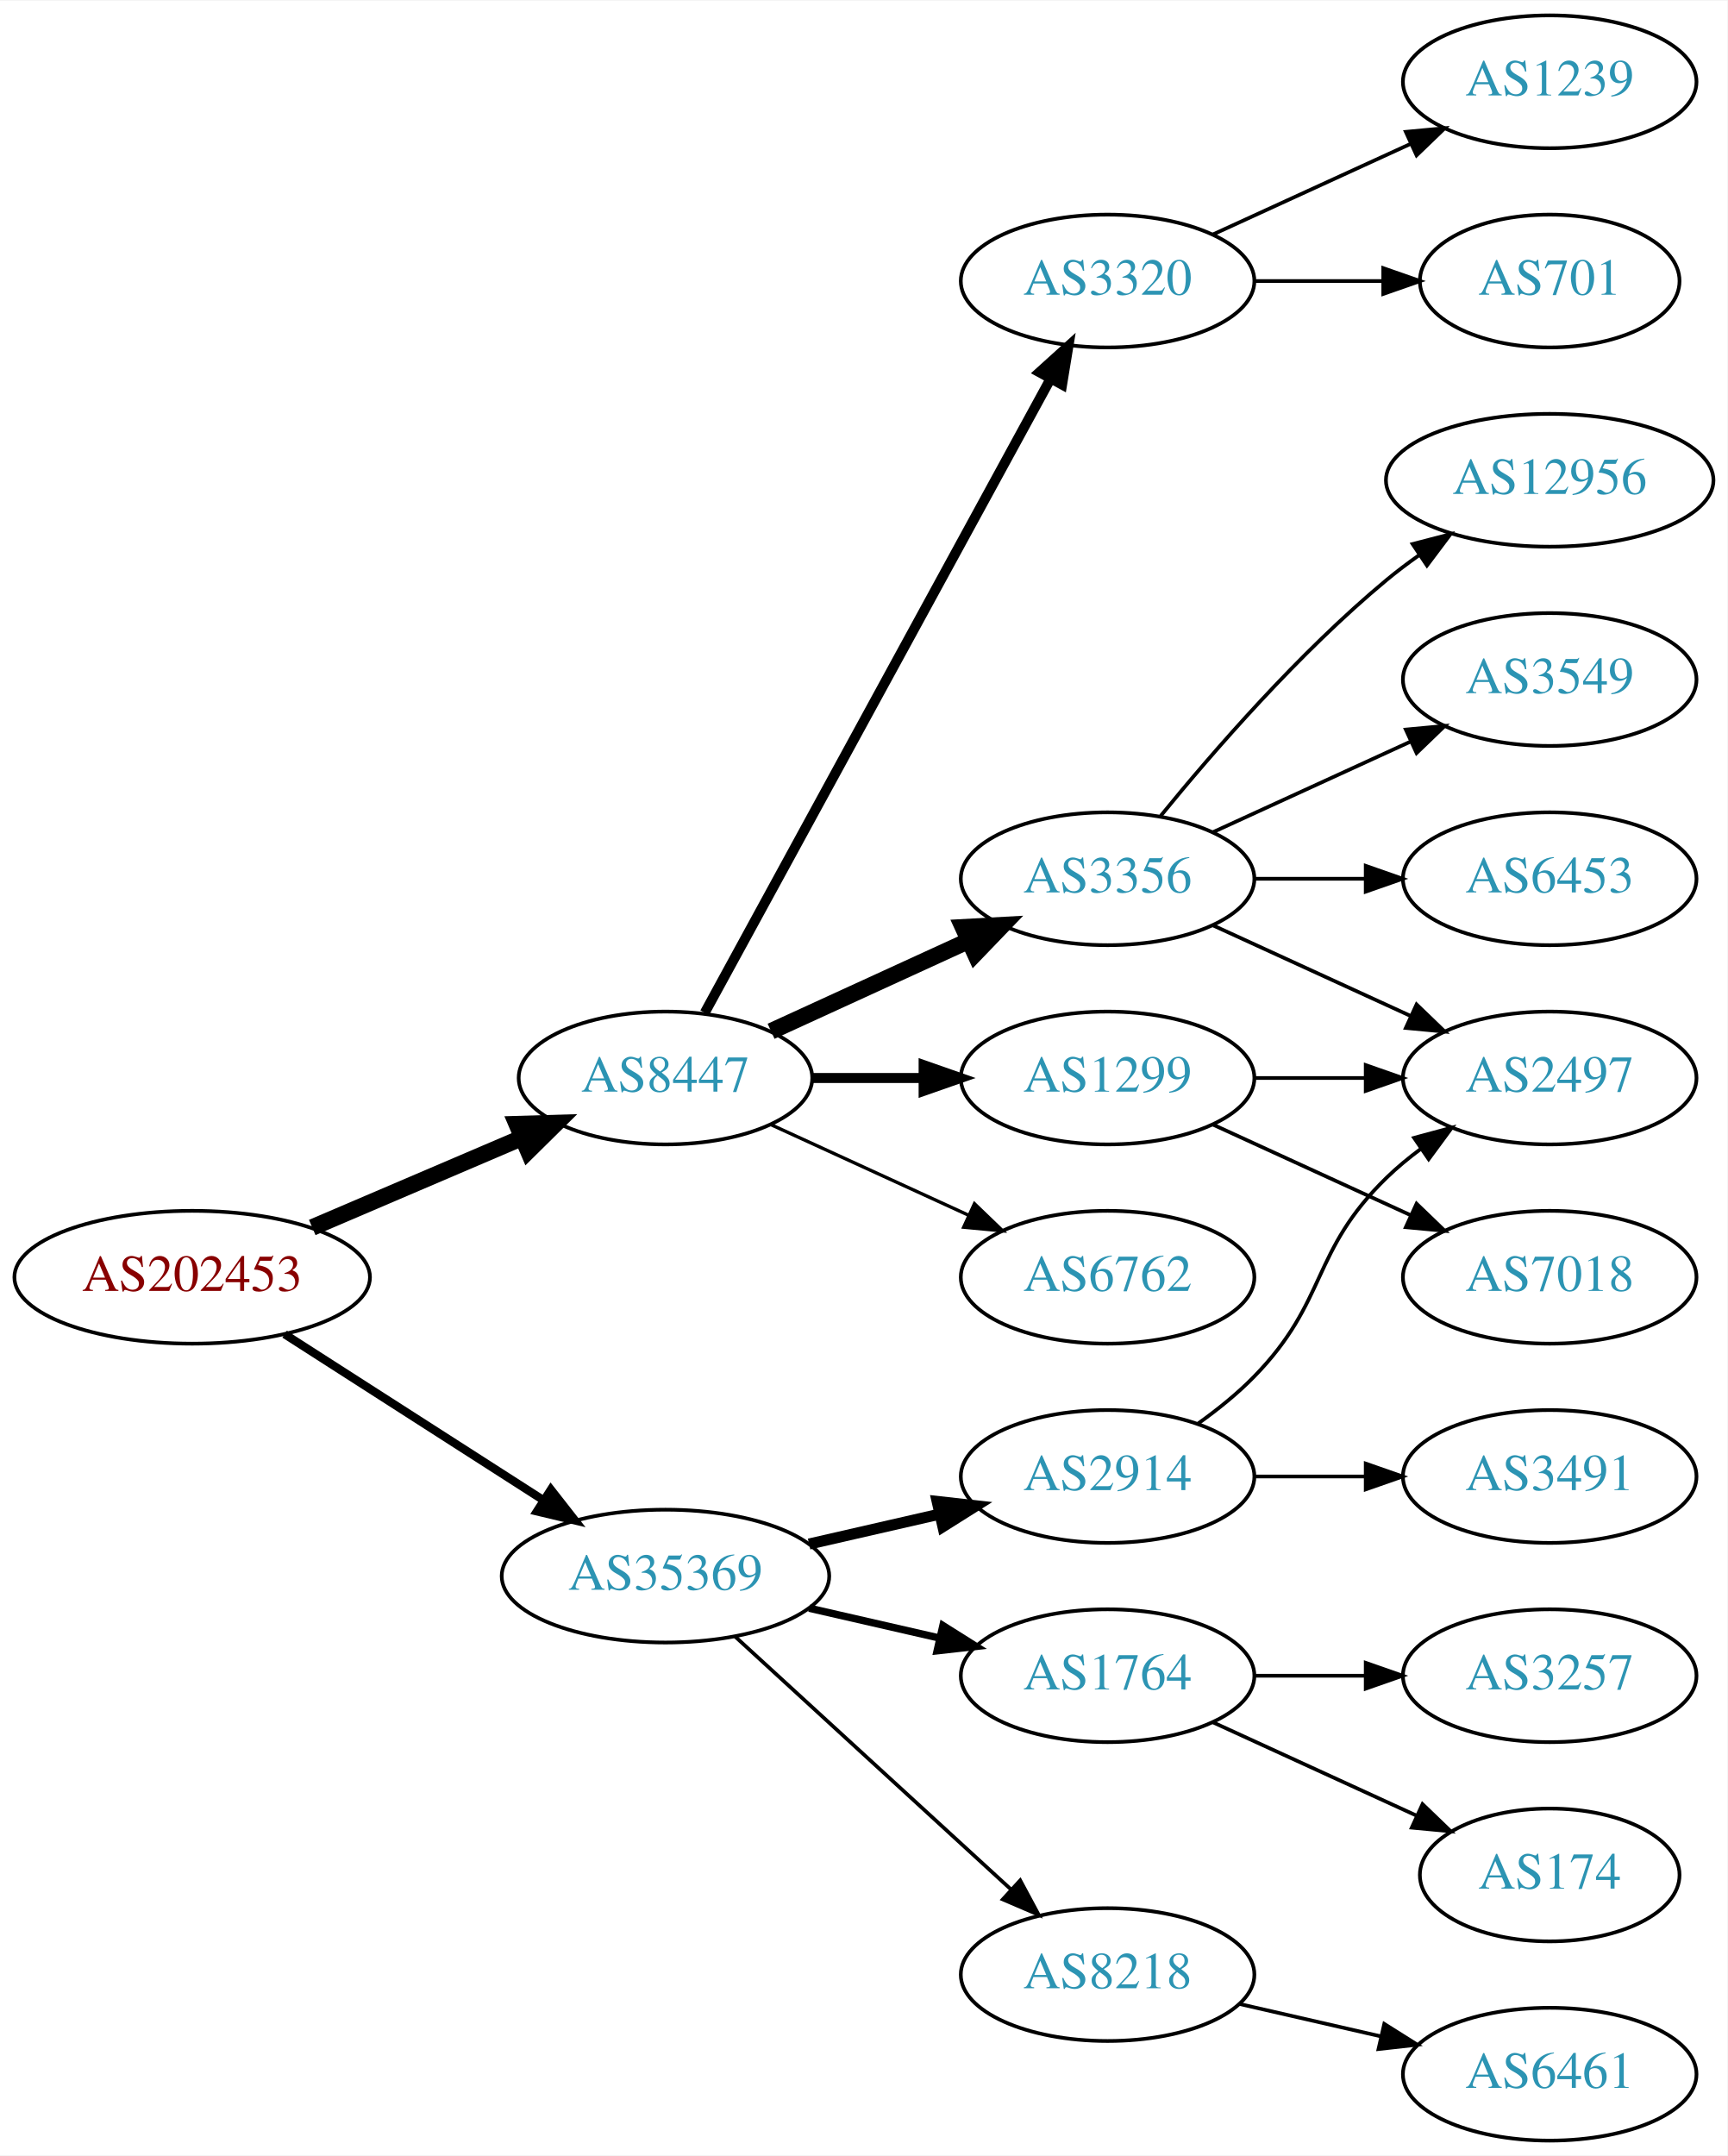
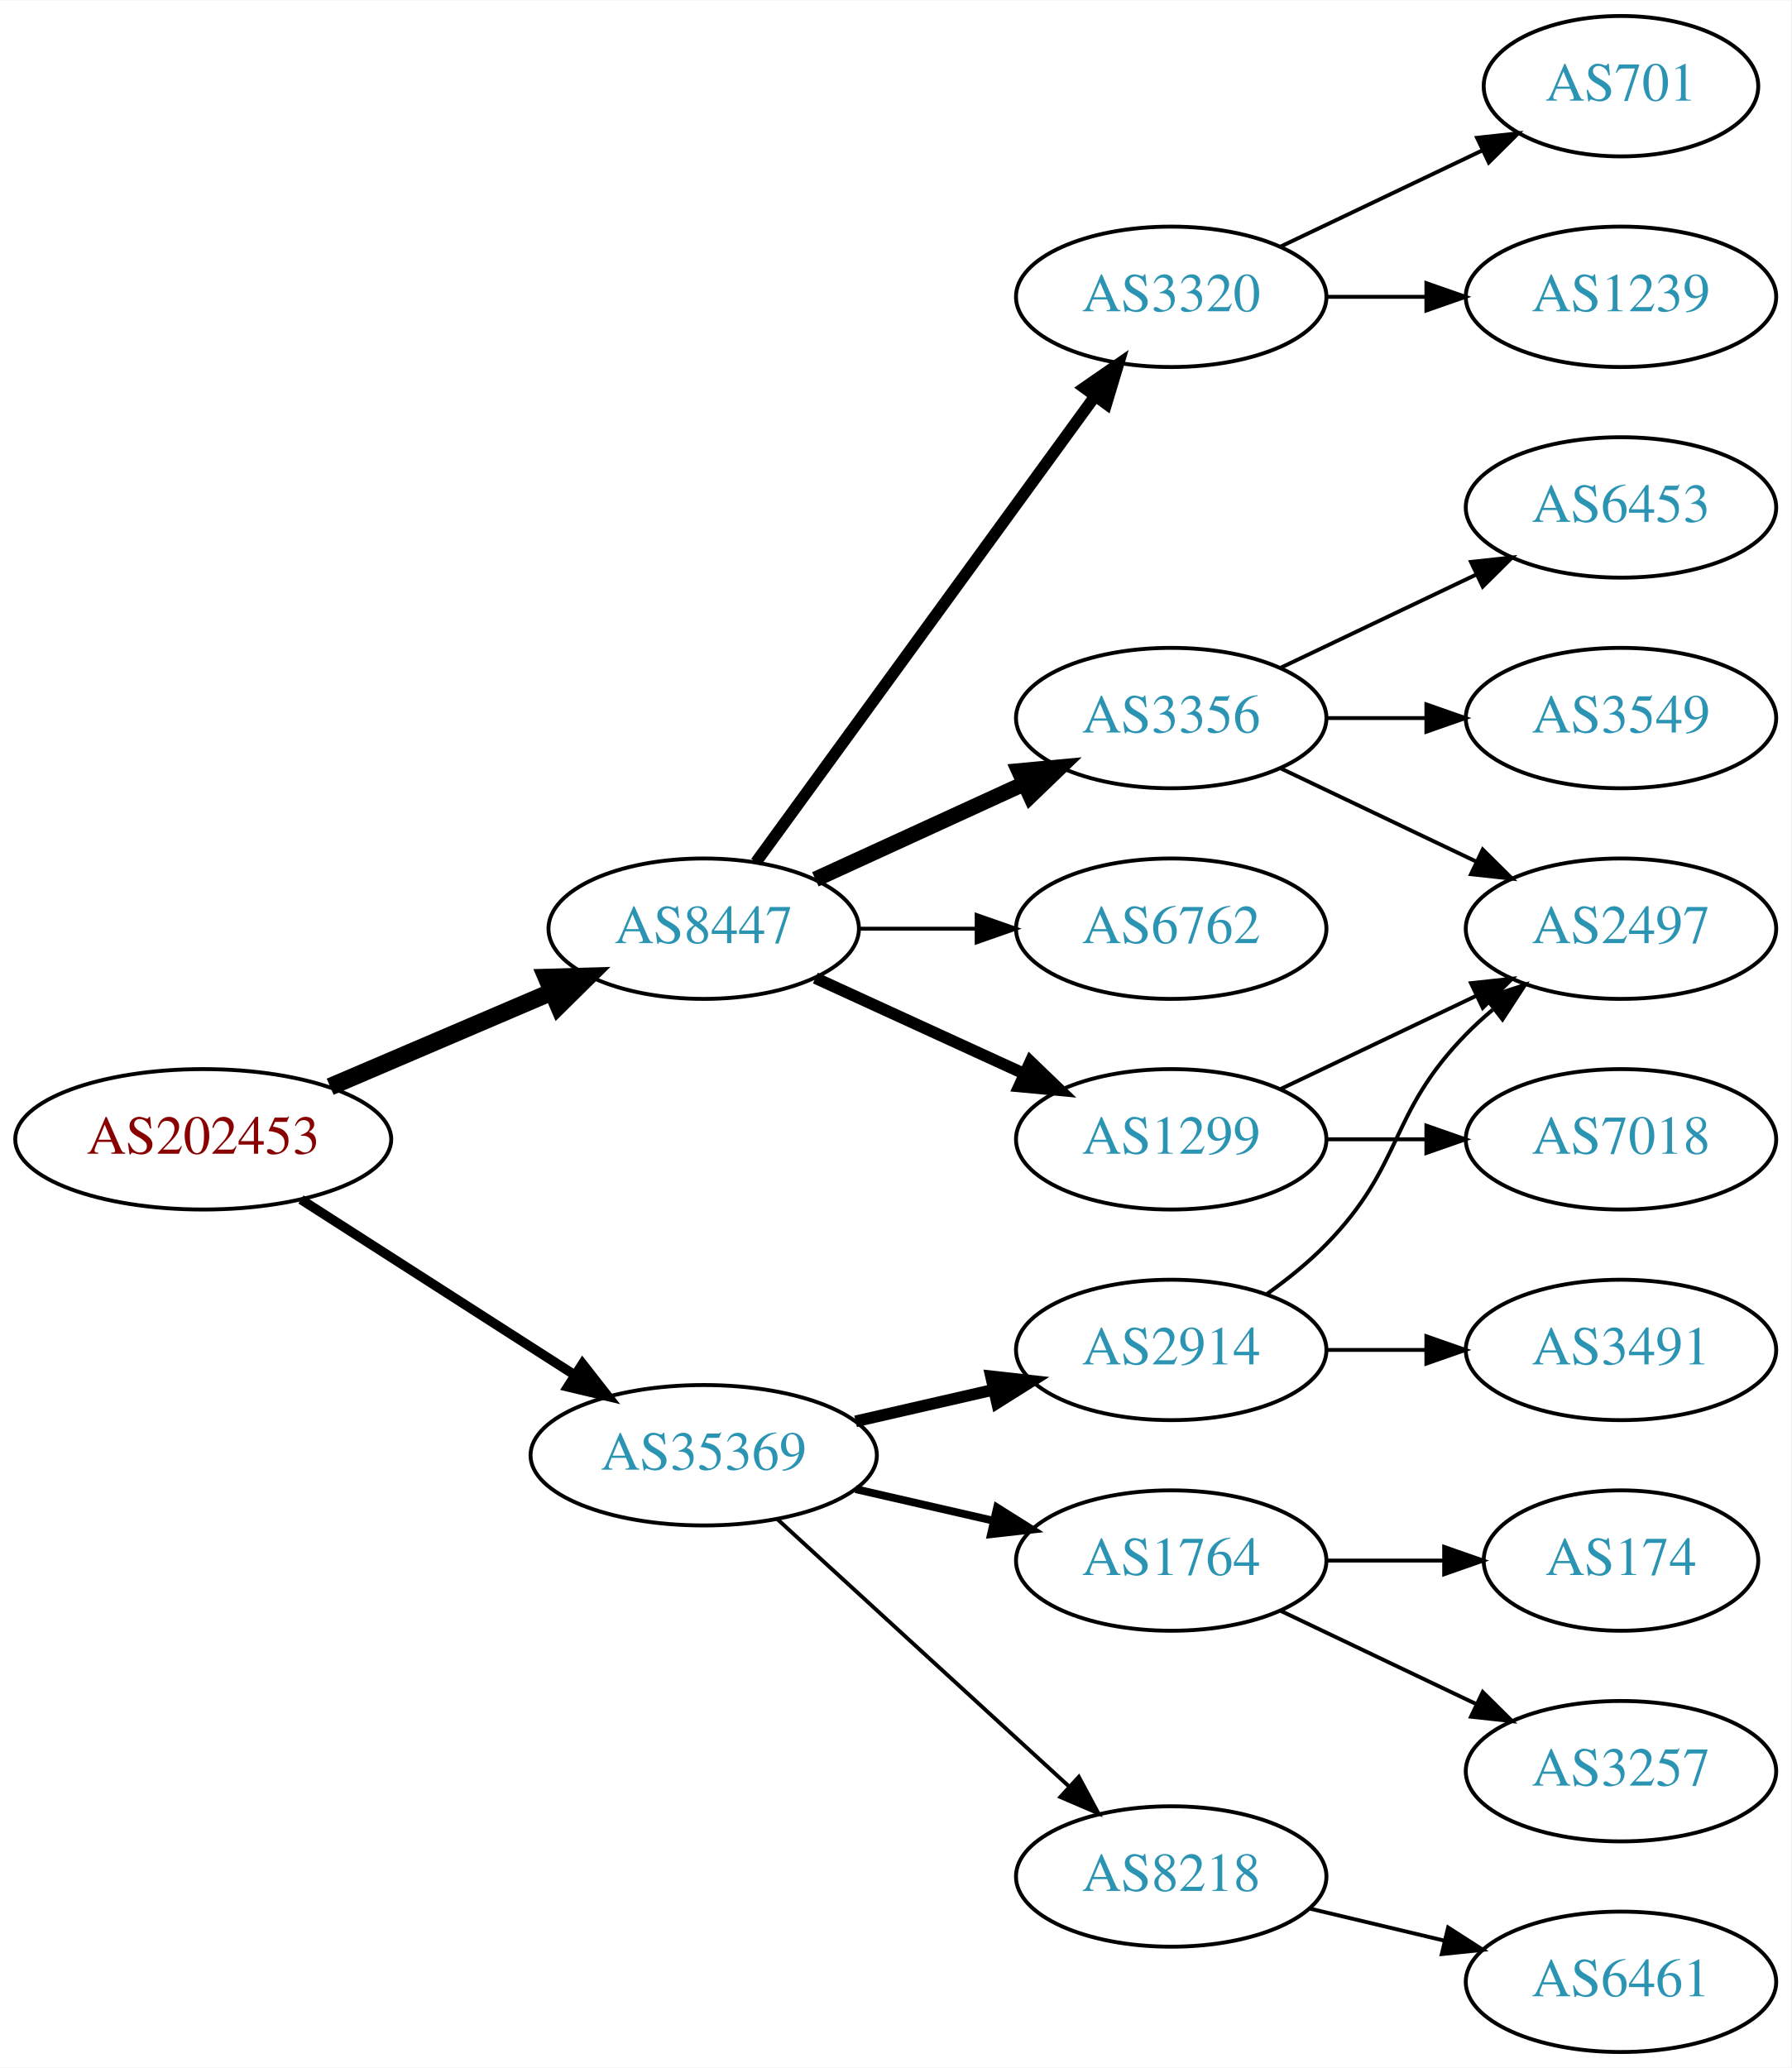
- <svg xmlns="http://www.w3.org/2000/svg" xmlns:xlink="http://www.w3.org/1999/xlink" width="468pt" height="584pt" viewBox="0.00 0.00 468.27 584.00">
-   <g id="graph0" class="graph" transform="scale(1 1) rotate(0) translate(4 580)">
-     <polygon fill="white" stroke="none" points="-4,4 -4,-580 464.269,-580 464.269,4 -4,4" />
+ <svg xmlns="http://www.w3.org/2000/svg" xmlns:xlink="http://www.w3.org/1999/xlink" width="459pt" height="530pt" viewBox="0.00 0.00 459.17 530.00">
+   <g id="graph0" class="graph" transform="scale(1 1) rotate(0) translate(4 526)">
+     <polygon fill="white" stroke="none" points="-4,4 -4,-526 455.17,-526 455.17,4 -4,4" />
    <g id="node1" class="node">
      <g id="a_node1">
        <a xlink:href="/asn/202453" xlink:title="AS202453 ~ EREMA Group GmbH [AT]">
          <ellipse fill="#ffffff" stroke="black" cx="48.096" cy="-234" rx="48.192" ry="18" />
          <text text-anchor="middle" x="48.096" y="-230.3" font-family="Times,serif" font-size="14.00" fill="#880000">AS202453</text>
        </a>
      </g>
    </g>
    <g id="node2" class="node">
      <g id="a_node2">
        <a xlink:href="/asn/8447" xlink:title="AS8447 ~ A1 Telekom Austria AG [AT]">
          <ellipse fill="#ffffff" stroke="black" cx="176.388" cy="-288" rx="39.794" ry="18" />
          <text text-anchor="middle" x="176.388" y="-284.3" font-family="Times,serif" font-size="14.00" fill="#2c94b3">AS8447</text>
        </a>
      </g>
    </g>
    <g id="edge1" class="edge">
      <path fill="none" stroke="black" stroke-width="4.5" d="M80.639,-247.487C97.776,-254.815 119.097,-263.931 137.172,-271.66" />
      <polygon fill="black" stroke="black" stroke-width="4.5" points="136.089,-275.479 146.832,-275.79 139.186,-268.238 136.089,-275.479" />
    </g>
    <g id="node3" class="node">
      <g id="a_node3">
        <a xlink:href="/asn/35369" xlink:title="AS35369 ~ LINZAG-TELEKOM-AS [AT]">
          <ellipse fill="#ffffff" stroke="black" cx="176.388" cy="-153" rx="44.393" ry="18" />
          <text text-anchor="middle" x="176.388" y="-149.3" font-family="Times,serif" font-size="14.00" fill="#2c94b3">AS35369</text>
        </a>
      </g>
    </g>
    <g id="edge2" class="edge">
-       <path fill="none" stroke="black" stroke-width="2.25" d="M73.147,-218.574C93.024,-205.826 121.421,-187.613 143.246,-173.615" />
-       <polygon fill="black" stroke="black" stroke-width="2.25" points="145.325,-176.439 151.853,-168.095 141.546,-170.547 145.325,-176.439" />
+       <path fill="none" stroke="black" stroke-width="2.455" d="M73.147,-218.574C93.024,-205.826 121.421,-187.613 143.246,-173.615" />
+       <polygon fill="black" stroke="black" stroke-width="2.455" points="145.325,-176.439 151.853,-168.095 141.546,-170.547 145.325,-176.439" />
    </g>
    <g id="node4" class="node">
      <g id="a_node4">
        <a xlink:href="/asn/3320" xlink:title="AS3320 ~ DTAG [DE]">
-           <ellipse fill="#ffffff" stroke="black" cx="296.23" cy="-504" rx="39.794" ry="18" />
-           <text text-anchor="middle" x="296.23" y="-500.3" font-family="Times,serif" font-size="14.00" fill="#2c94b3">AS3320</text>
+           <ellipse fill="#ffffff" stroke="black" cx="296.23" cy="-450" rx="39.794" ry="18" />
+           <text text-anchor="middle" x="296.23" y="-446.3" font-family="Times,serif" font-size="14.00" fill="#2c94b3">AS3320</text>
        </a>
      </g>
    </g>
    <g id="edge3" class="edge">
-       <path fill="none" stroke="black" stroke-width="2.7" d="M187.031,-305.676C207.713,-343.584 256.425,-432.873 280.805,-477.559" />
-       <polygon fill="black" stroke="black" stroke-width="2.7" points="277.757,-479.28 285.619,-486.383 283.902,-475.928 277.757,-479.28" />
+       <path fill="none" stroke="black" stroke-width="3" d="M189.776,-305.031C210.498,-333.517 252.301,-390.985 276.589,-424.374" />
+       <polygon fill="black" stroke="black" stroke-width="3" points="273.94,-426.682 282.653,-432.71 279.601,-422.564 273.94,-426.682" />
    </g>
    <g id="node5" class="node">
      <g id="a_node5">
-         <a xlink:href="/asn/1299" xlink:title="AS1299 ~ Telia Carrier [EU]">
-           <ellipse fill="#ffffff" stroke="black" cx="296.23" cy="-288" rx="39.794" ry="18" />
-           <text text-anchor="middle" x="296.23" y="-284.3" font-family="Times,serif" font-size="14.00" fill="#2c94b3">AS1299</text>
-         </a>
-       </g>
-     </g>
-     <g id="edge4" class="edge">
-       <path fill="none" stroke="black" stroke-width="2.7" d="M216.3,-288C225.854,-288 236.203,-288 246.166,-288" />
-       <polygon fill="black" stroke="black" stroke-width="2.7" points="246.358,-291.5 256.358,-288 246.358,-284.5 246.358,-291.5" />
-     </g>
-     <g id="node6" class="node">
-       <g id="a_node6">
        <a xlink:href="/asn/3356" xlink:title="AS3356 ~ Level 3 Parent, LLC [US]">
          <ellipse fill="#ffffff" stroke="black" cx="296.23" cy="-342" rx="39.794" ry="18" />
          <text text-anchor="middle" x="296.23" y="-338.3" font-family="Times,serif" font-size="14.00" fill="#2c94b3">AS3356</text>
        </a>
      </g>
    </g>
+     <g id="edge4" class="edge">
+       <path fill="none" stroke="black" stroke-width="4" d="M205.016,-300.661C220.973,-307.973 241.244,-317.261 258.527,-325.181" />
+       <polygon fill="black" stroke="black" stroke-width="4" points="257.225,-328.435 267.774,-329.419 260.141,-322.071 257.225,-328.435" />
+     </g>
+     <g id="node6" class="node">
+       <g id="a_node6">
+         <a xlink:href="/asn/6762" xlink:title="AS6762 ~ TELECOM ITALIA SPARKLE S.p.A. [IT]">
+           <ellipse fill="#ffffff" stroke="black" cx="296.23" cy="-288" rx="39.794" ry="18" />
+           <text text-anchor="middle" x="296.23" y="-284.3" font-family="Times,serif" font-size="14.00" fill="#2c94b3">AS6762</text>
+         </a>
+       </g>
+     </g>
    <g id="edge5" class="edge">
-       <path fill="none" stroke="black" stroke-width="4.5" d="M205.016,-300.661C220.973,-307.973 241.244,-317.261 258.527,-325.181" />
-       <polygon fill="black" stroke="black" stroke-width="4.5" points="257.043,-328.832 267.774,-329.419 260.324,-321.673 257.043,-328.832" />
+       <path fill="none" stroke="black" d="M216.3,-288C225.854,-288 236.203,-288 246.166,-288" />
+       <polygon fill="black" stroke="black" points="246.358,-291.5 256.358,-288 246.358,-284.5 246.358,-291.5" />
    </g>
    <g id="node7" class="node">
      <g id="a_node7">
-         <a xlink:href="/asn/6762" xlink:title="AS6762 ~ TELECOM ITALIA SPARKLE S.p.A. [IT]">
+         <a xlink:href="/asn/1299" xlink:title="AS1299 ~ Telia Carrier [EU]">
          <ellipse fill="#ffffff" stroke="black" cx="296.23" cy="-234" rx="39.794" ry="18" />
-           <text text-anchor="middle" x="296.23" y="-230.3" font-family="Times,serif" font-size="14.00" fill="#2c94b3">AS6762</text>
+           <text text-anchor="middle" x="296.23" y="-230.3" font-family="Times,serif" font-size="14.00" fill="#2c94b3">AS1299</text>
        </a>
      </g>
    </g>
    <g id="edge6" class="edge">
-       <path fill="none" stroke="black" stroke-width="0.9" d="M205.016,-275.339C220.973,-268.027 241.244,-258.739 258.527,-250.819" />
-       <polygon fill="black" stroke="black" stroke-width="0.9" points="260.141,-253.929 267.774,-246.581 257.225,-247.565 260.141,-253.929" />
+       <path fill="none" stroke="black" stroke-width="3" d="M205.016,-275.339C220.973,-268.027 241.244,-258.739 258.527,-250.819" />
+       <polygon fill="black" stroke="black" stroke-width="3" points="260.141,-253.929 267.774,-246.581 257.225,-247.565 260.141,-253.929" />
+     </g>
+     <g id="node14" class="node">
+       <g id="a_node14">
+         <a xlink:href="/asn/2914" xlink:title="AS2914 ~ NTT America, Inc. [US]">
+           <ellipse fill="#ffffff" stroke="black" cx="296.23" cy="-180" rx="39.794" ry="18" />
+           <text text-anchor="middle" x="296.23" y="-176.3" font-family="Times,serif" font-size="14.00" fill="#2c94b3">AS2914</text>
+         </a>
+       </g>
+     </g>
+     <g id="edge14" class="edge">
+       <path fill="none" stroke="black" stroke-width="3" d="M215.322,-161.692C226.563,-164.267 238.976,-167.111 250.599,-169.774" />
+       <polygon fill="black" stroke="black" stroke-width="3" points="250.031,-173.235 260.56,-172.057 251.595,-166.412 250.031,-173.235" />
    </g>
    <g id="node15" class="node">
      <g id="a_node15">
        <a xlink:href="/asn/1764" xlink:title="AS1764 ~ NEXTLAYER-AS [AT]">
          <ellipse fill="#ffffff" stroke="black" cx="296.23" cy="-126" rx="39.794" ry="18" />
          <text text-anchor="middle" x="296.23" y="-122.3" font-family="Times,serif" font-size="14.00" fill="#2c94b3">AS1764</text>
        </a>
      </g>
    </g>
    <g id="edge15" class="edge">
      <path fill="none" stroke="black" stroke-width="2" d="M215.322,-144.308C226.563,-141.733 238.976,-138.889 250.599,-136.226" />
      <polygon fill="black" stroke="black" stroke-width="2" points="251.595,-139.588 260.56,-133.943 250.031,-132.765 251.595,-139.588" />
    </g>
    <g id="node16" class="node">
      <g id="a_node16">
-         <a xlink:href="/asn/2914" xlink:title="AS2914 ~ NTT America, Inc. [US]">
-           <ellipse fill="#ffffff" stroke="black" cx="296.23" cy="-180" rx="39.794" ry="18" />
-           <text text-anchor="middle" x="296.23" y="-176.3" font-family="Times,serif" font-size="14.00" fill="#2c94b3">AS2914</text>
-         </a>
-       </g>
-     </g>
-     <g id="edge16" class="edge">
-       <path fill="none" stroke="black" stroke-width="3" d="M215.322,-161.692C226.563,-164.267 238.976,-167.111 250.599,-169.774" />
-       <polygon fill="black" stroke="black" stroke-width="3" points="250.031,-173.235 260.56,-172.057 251.595,-166.412 250.031,-173.235" />
-     </g>
-     <g id="node17" class="node">
-       <g id="a_node17">
        <a xlink:href="/asn/8218" xlink:title="AS8218 ~ legacy Neotelecoms [FR]">
          <ellipse fill="#ffffff" stroke="black" cx="296.23" cy="-45" rx="39.794" ry="18" />
          <text text-anchor="middle" x="296.23" y="-41.3" font-family="Times,serif" font-size="14.00" fill="#2c94b3">AS8218</text>
        </a>
      </g>
    </g>
-     <g id="edge17" class="edge">
+     <g id="edge16" class="edge">
      <path fill="none" stroke="black" d="M195.285,-136.597C215.214,-118.333 247.571,-88.678 270.048,-68.079" />
      <polygon fill="black" stroke="black" points="272.543,-70.54 277.55,-61.203 267.813,-65.38 272.543,-70.54" />
    </g>
+     <g id="node8" class="node">
+       <g id="a_node8">
+         <a xlink:href="/asn/701" xlink:title="AS701 ~ UUNET [US]">
+           <ellipse fill="#ffffff" stroke="black" cx="411.523" cy="-504" rx="35.194" ry="18" />
+           <text text-anchor="middle" x="411.523" y="-500.3" font-family="Times,serif" font-size="14.00" fill="#2c94b3">AS701</text>
+         </a>
+       </g>
+     </g>
+     <g id="edge7" class="edge">
+       <path fill="none" stroke="black" d="M324.367,-462.934C339.798,-470.29 359.284,-479.577 375.819,-487.459" />
+       <polygon fill="black" stroke="black" points="374.628,-490.768 385.161,-491.911 377.64,-484.449 374.628,-490.768" />
+     </g>
+     <g id="node9" class="node">
+       <g id="a_node9">
+         <a xlink:href="/asn/1239" xlink:title="AS1239 ~ Sprint [US]">
+           <ellipse fill="#ffffff" stroke="black" cx="411.523" cy="-450" rx="39.794" ry="18" />
+           <text text-anchor="middle" x="411.523" y="-446.3" font-family="Times,serif" font-size="14.00" fill="#2c94b3">AS1239</text>
+         </a>
+       </g>
+     </g>
+     <g id="edge8" class="edge">
+       <path fill="none" stroke="black" d="M335.902,-450C344.105,-450 352.869,-450 361.401,-450" />
+       <polygon fill="black" stroke="black" points="361.641,-453.5 371.641,-450 361.641,-446.5 361.641,-453.5" />
+     </g>
+     <g id="node10" class="node">
+       <g id="a_node10">
+         <a xlink:href="/asn/2497" xlink:title="AS2497 ~ Internet Initiative Japan Inc. [JP]">
+           <ellipse fill="#ffffff" stroke="black" cx="411.523" cy="-288" rx="39.794" ry="18" />
+           <text text-anchor="middle" x="411.523" y="-284.3" font-family="Times,serif" font-size="14.00" fill="#2c94b3">AS2497</text>
+         </a>
+       </g>
+     </g>
+     <g id="edge9" class="edge">
+       <path fill="none" stroke="black" d="M324.367,-329.066C339.361,-321.919 358.182,-312.948 374.405,-305.215" />
+       <polygon fill="black" stroke="black" points="376.087,-308.291 383.608,-300.829 373.075,-301.972 376.087,-308.291" />
+     </g>
+     <g id="node11" class="node">
+       <g id="a_node11">
+         <a xlink:href="/asn/6453" xlink:title="AS6453 ~ TATA COMMUNICATIONS (AMERICA) INC [US]">
+           <ellipse fill="#ffffff" stroke="black" cx="411.523" cy="-396" rx="39.794" ry="18" />
+           <text text-anchor="middle" x="411.523" y="-392.3" font-family="Times,serif" font-size="14.00" fill="#2c94b3">AS6453</text>
+         </a>
+       </g>
+     </g>
+     <g id="edge10" class="edge">
+       <path fill="none" stroke="black" d="M324.367,-354.934C339.361,-362.081 358.182,-371.052 374.405,-378.785" />
+       <polygon fill="black" stroke="black" points="373.075,-382.028 383.608,-383.171 376.087,-375.709 373.075,-382.028" />
+     </g>
+     <g id="node12" class="node">
+       <g id="a_node12">
+         <a xlink:href="/asn/3549" xlink:title="AS3549 ~ Level 3 Parent, LLC [US]">
+           <ellipse fill="#ffffff" stroke="black" cx="411.523" cy="-342" rx="39.794" ry="18" />
+           <text text-anchor="middle" x="411.523" y="-338.3" font-family="Times,serif" font-size="14.00" fill="#2c94b3">AS3549</text>
+         </a>
+       </g>
+     </g>
+     <g id="edge11" class="edge">
+       <path fill="none" stroke="black" d="M335.902,-342C344.105,-342 352.869,-342 361.401,-342" />
+       <polygon fill="black" stroke="black" points="361.641,-345.5 371.641,-342 361.641,-338.5 361.641,-345.5" />
+     </g>
+     <g id="edge13" class="edge">
+       <path fill="none" stroke="black" d="M324.367,-246.934C339.361,-254.081 358.182,-263.052 374.405,-270.785" />
+       <polygon fill="black" stroke="black" points="373.075,-274.028 383.608,-275.171 376.087,-267.709 373.075,-274.028" />
+     </g>
    <g id="node13" class="node">
      <g id="a_node13">
-         <a xlink:href="/asn/1239" xlink:title="AS1239 ~ Sprint [US]">
-           <ellipse fill="#ffffff" stroke="black" cx="416.073" cy="-558" rx="39.794" ry="18" />
-           <text text-anchor="middle" x="416.073" y="-554.3" font-family="Times,serif" font-size="14.00" fill="#2c94b3">AS1239</text>
-         </a>
-       </g>
-     </g>
-     <g id="edge13" class="edge">
-       <path fill="none" stroke="black" d="M324.859,-516.661C340.816,-523.973 361.087,-533.261 378.369,-541.181" />
-       <polygon fill="black" stroke="black" points="377.068,-544.435 387.617,-545.419 379.984,-538.071 377.068,-544.435" />
-     </g>
-     <g id="node14" class="node">
-       <g id="a_node14">
-         <a xlink:href="/asn/701" xlink:title="AS701 ~ UUNET [US]">
-           <ellipse fill="#ffffff" stroke="black" cx="416.073" cy="-504" rx="35.194" ry="18" />
-           <text text-anchor="middle" x="416.073" y="-500.3" font-family="Times,serif" font-size="14.00" fill="#2c94b3">AS701</text>
-         </a>
-       </g>
-     </g>
-     <g id="edge14" class="edge">
-       <path fill="none" stroke="black" d="M336.143,-504C347.23,-504 359.389,-504 370.771,-504" />
-       <polygon fill="black" stroke="black" points="370.953,-507.5 380.953,-504 370.953,-500.5 370.953,-507.5" />
-     </g>
-     <g id="node8" class="node">
-       <g id="a_node8">
-         <a xlink:href="/asn/2497" xlink:title="AS2497 ~ Internet Initiative Japan Inc. [JP]">
-           <ellipse fill="#ffffff" stroke="black" cx="416.073" cy="-288" rx="39.794" ry="18" />
-           <text text-anchor="middle" x="416.073" y="-284.3" font-family="Times,serif" font-size="14.00" fill="#2c94b3">AS2497</text>
-         </a>
-       </g>
-     </g>
-     <g id="edge7" class="edge">
-       <path fill="none" stroke="black" d="M336.143,-288C345.696,-288 356.046,-288 366.008,-288" />
-       <polygon fill="black" stroke="black" points="366.201,-291.5 376.201,-288 366.201,-284.5 366.201,-291.5" />
-     </g>
-     <g id="node9" class="node">
-       <g id="a_node9">
        <a xlink:href="/asn/7018" xlink:title="AS7018 ~ AT&amp;T Services, Inc. [US]">
-           <ellipse fill="#ffffff" stroke="black" cx="416.073" cy="-234" rx="39.794" ry="18" />
-           <text text-anchor="middle" x="416.073" y="-230.3" font-family="Times,serif" font-size="14.00" fill="#2c94b3">AS7018</text>
-         </a>
-       </g>
-     </g>
-     <g id="edge8" class="edge">
-       <path fill="none" stroke="black" d="M324.859,-275.339C340.816,-268.027 361.087,-258.739 378.369,-250.819" />
-       <polygon fill="black" stroke="black" points="379.984,-253.929 387.617,-246.581 377.068,-247.565 379.984,-253.929" />
-     </g>
-     <g id="edge11" class="edge">
-       <path fill="none" stroke="black" d="M324.859,-329.339C340.816,-322.027 361.087,-312.739 378.369,-304.819" />
-       <polygon fill="black" stroke="black" points="379.984,-307.929 387.617,-300.581 377.068,-301.565 379.984,-307.929" />
-     </g>
-     <g id="node10" class="node">
-       <g id="a_node10">
-         <a xlink:href="/asn/12956" xlink:title="AS12956 ~ TELXIUS [ES]">
-           <ellipse fill="#ffffff" stroke="black" cx="416.073" cy="-450" rx="44.393" ry="18" />
-           <text text-anchor="middle" x="416.073" y="-446.3" font-family="Times,serif" font-size="14.00" fill="#2c94b3">AS12956</text>
-         </a>
-       </g>
-     </g>
-     <g id="edge9" class="edge">
-       <path fill="none" stroke="black" d="M310.649,-359.065C324.764,-376.375 348.178,-403.345 371.877,-423 374.614,-425.271 377.558,-427.494 380.575,-429.63" />
-       <polygon fill="black" stroke="black" points="378.907,-432.725 389.164,-435.379 382.801,-426.908 378.907,-432.725" />
-     </g>
-     <g id="node11" class="node">
-       <g id="a_node11">
-         <a xlink:href="/asn/3549" xlink:title="AS3549 ~ Level 3 Parent, LLC [US]">
-           <ellipse fill="#ffffff" stroke="black" cx="416.073" cy="-396" rx="39.794" ry="18" />
-           <text text-anchor="middle" x="416.073" y="-392.3" font-family="Times,serif" font-size="14.00" fill="#2c94b3">AS3549</text>
-         </a>
-       </g>
-     </g>
-     <g id="edge10" class="edge">
-       <path fill="none" stroke="black" d="M324.859,-354.661C340.816,-361.973 361.087,-371.261 378.369,-379.181" />
-       <polygon fill="black" stroke="black" points="377.068,-382.435 387.617,-383.419 379.984,-376.071 377.068,-382.435" />
-     </g>
-     <g id="node12" class="node">
-       <g id="a_node12">
-         <a xlink:href="/asn/6453" xlink:title="AS6453 ~ TATA COMMUNICATIONS (AMERICA) INC [US]">
-           <ellipse fill="#ffffff" stroke="black" cx="416.073" cy="-342" rx="39.794" ry="18" />
-           <text text-anchor="middle" x="416.073" y="-338.3" font-family="Times,serif" font-size="14.00" fill="#2c94b3">AS6453</text>
+           <ellipse fill="#ffffff" stroke="black" cx="411.523" cy="-234" rx="39.794" ry="18" />
+           <text text-anchor="middle" x="411.523" y="-230.3" font-family="Times,serif" font-size="14.00" fill="#2c94b3">AS7018</text>
        </a>
      </g>
    </g>
    <g id="edge12" class="edge">
-       <path fill="none" stroke="black" d="M336.143,-342C345.696,-342 356.046,-342 366.008,-342" />
-       <polygon fill="black" stroke="black" points="366.201,-345.5 376.201,-342 366.201,-338.5 366.201,-345.5" />
+       <path fill="none" stroke="black" d="M335.902,-234C344.105,-234 352.869,-234 361.401,-234" />
+       <polygon fill="black" stroke="black" points="361.641,-237.5 371.641,-234 361.641,-230.5 361.641,-237.5" />
+     </g>
+     <g id="edge17" class="edge">
+       <path fill="none" stroke="black" d="M320.824,-194.389C326.08,-198.148 331.412,-202.437 335.877,-207 356.049,-227.617 351.704,-240.383 371.877,-261 373.969,-263.139 376.253,-265.218 378.63,-267.21" />
+       <polygon fill="black" stroke="black" points="376.873,-270.275 386.929,-273.611 381.148,-264.732 376.873,-270.275" />
+     </g>
+     <g id="node17" class="node">
+       <g id="a_node17">
+         <a xlink:href="/asn/3491" xlink:title="AS3491 ~ PCCW Global, Inc. [US]">
+           <ellipse fill="#ffffff" stroke="black" cx="411.523" cy="-180" rx="39.794" ry="18" />
+           <text text-anchor="middle" x="411.523" y="-176.3" font-family="Times,serif" font-size="14.00" fill="#2c94b3">AS3491</text>
+         </a>
+       </g>
+     </g>
+     <g id="edge18" class="edge">
+       <path fill="none" stroke="black" d="M335.902,-180C344.105,-180 352.869,-180 361.401,-180" />
+       <polygon fill="black" stroke="black" points="361.641,-183.5 371.641,-180 361.641,-176.5 361.641,-183.5" />
    </g>
    <g id="node18" class="node">
      <g id="a_node18">
-         <a xlink:href="/asn/3257" xlink:title="AS3257 ~ GTT [DE]">
-           <ellipse fill="#ffffff" stroke="black" cx="416.073" cy="-126" rx="39.794" ry="18" />
-           <text text-anchor="middle" x="416.073" y="-122.3" font-family="Times,serif" font-size="14.00" fill="#2c94b3">AS3257</text>
-         </a>
-       </g>
-     </g>
-     <g id="edge18" class="edge">
-       <path fill="none" stroke="black" d="M336.143,-126C345.696,-126 356.046,-126 366.008,-126" />
-       <polygon fill="black" stroke="black" points="366.201,-129.5 376.201,-126 366.201,-122.5 366.201,-129.5" />
+         <a xlink:href="/asn/174" xlink:title="AS174 ~ Cogent Communications [US]">
+           <ellipse fill="#ffffff" stroke="black" cx="411.523" cy="-126" rx="35.194" ry="18" />
+           <text text-anchor="middle" x="411.523" y="-122.3" font-family="Times,serif" font-size="14.00" fill="#2c94b3">AS174</text>
+         </a>
+       </g>
+     </g>
+     <g id="edge19" class="edge">
+       <path fill="none" stroke="black" d="M335.902,-126C345.608,-126 356.098,-126 366.061,-126" />
+       <polygon fill="black" stroke="black" points="366.198,-129.5 376.198,-126 366.198,-122.5 366.198,-129.5" />
    </g>
    <g id="node19" class="node">
      <g id="a_node19">
-         <a xlink:href="/asn/174" xlink:title="AS174 ~ Cogent Communications [US]">
-           <ellipse fill="#ffffff" stroke="black" cx="416.073" cy="-72" rx="35.194" ry="18" />
-           <text text-anchor="middle" x="416.073" y="-68.3" font-family="Times,serif" font-size="14.00" fill="#2c94b3">AS174</text>
-         </a>
-       </g>
-     </g>
-     <g id="edge19" class="edge">
-       <path fill="none" stroke="black" d="M324.859,-113.339C341.275,-105.817 362.257,-96.202 379.854,-88.139" />
-       <polygon fill="black" stroke="black" points="381.598,-91.189 389.231,-83.842 378.682,-84.826 381.598,-91.189" />
+         <a xlink:href="/asn/3257" xlink:title="AS3257 ~ GTT [DE]">
+           <ellipse fill="#ffffff" stroke="black" cx="411.523" cy="-72" rx="39.794" ry="18" />
+           <text text-anchor="middle" x="411.523" y="-68.3" font-family="Times,serif" font-size="14.00" fill="#2c94b3">AS3257</text>
+         </a>
+       </g>
    </g>
    <g id="edge20" class="edge">
-       <path fill="none" stroke="black" d="M320.824,-194.389C326.08,-198.148 331.412,-202.437 335.877,-207 356.049,-227.617 351.183,-240.906 371.877,-261 374.722,-263.763 377.896,-266.386 381.196,-268.834" />
-       <polygon fill="black" stroke="black" points="379.312,-271.786 389.544,-274.538 383.261,-266.006 379.312,-271.786" />
+       <path fill="none" stroke="black" d="M324.367,-113.066C339.361,-105.919 358.182,-96.948 374.405,-89.215" />
+       <polygon fill="black" stroke="black" points="376.087,-92.291 383.608,-84.829 373.075,-85.972 376.087,-92.291" />
    </g>
    <g id="node20" class="node">
      <g id="a_node20">
-         <a xlink:href="/asn/3491" xlink:title="AS3491 ~ PCCW Global, Inc. [US]">
-           <ellipse fill="#ffffff" stroke="black" cx="416.073" cy="-180" rx="39.794" ry="18" />
-           <text text-anchor="middle" x="416.073" y="-176.3" font-family="Times,serif" font-size="14.00" fill="#2c94b3">AS3491</text>
+         <a xlink:href="/asn/6461" xlink:title="AS6461 ~ Zayo Bandwidth [US]">
+           <ellipse fill="#ffffff" stroke="black" cx="411.523" cy="-18" rx="39.794" ry="18" />
+           <text text-anchor="middle" x="411.523" y="-14.3" font-family="Times,serif" font-size="14.00" fill="#2c94b3">AS6461</text>
        </a>
      </g>
    </g>
    <g id="edge21" class="edge">
-       <path fill="none" stroke="black" d="M336.143,-180C345.696,-180 356.046,-180 366.008,-180" />
-       <polygon fill="black" stroke="black" points="366.201,-183.5 376.201,-180 366.201,-176.5 366.201,-183.5" />
-     </g>
-     <g id="node21" class="node">
-       <g id="a_node21">
-         <a xlink:href="/asn/6461" xlink:title="AS6461 ~ Zayo Bandwidth [US]">
-           <ellipse fill="#ffffff" stroke="black" cx="416.073" cy="-18" rx="39.794" ry="18" />
-           <text text-anchor="middle" x="416.073" y="-14.3" font-family="Times,serif" font-size="14.00" fill="#2c94b3">AS6461</text>
-         </a>
-       </g>
-     </g>
-     <g id="edge22" class="edge">
-       <path fill="none" stroke="black" d="M331.949,-37.045C343.949,-34.296 357.57,-31.175 370.263,-28.267" />
-       <polygon fill="black" stroke="black" points="371.229,-31.636 380.194,-25.991 369.665,-24.813 371.229,-31.636" />
+       <path fill="none" stroke="black" d="M331.837,-36.752C342.709,-34.162 354.863,-31.265 366.305,-28.538" />
+       <polygon fill="black" stroke="black" points="367.212,-31.92 376.128,-26.197 365.589,-25.111 367.212,-31.92" />
    </g>
  </g>
</svg>
